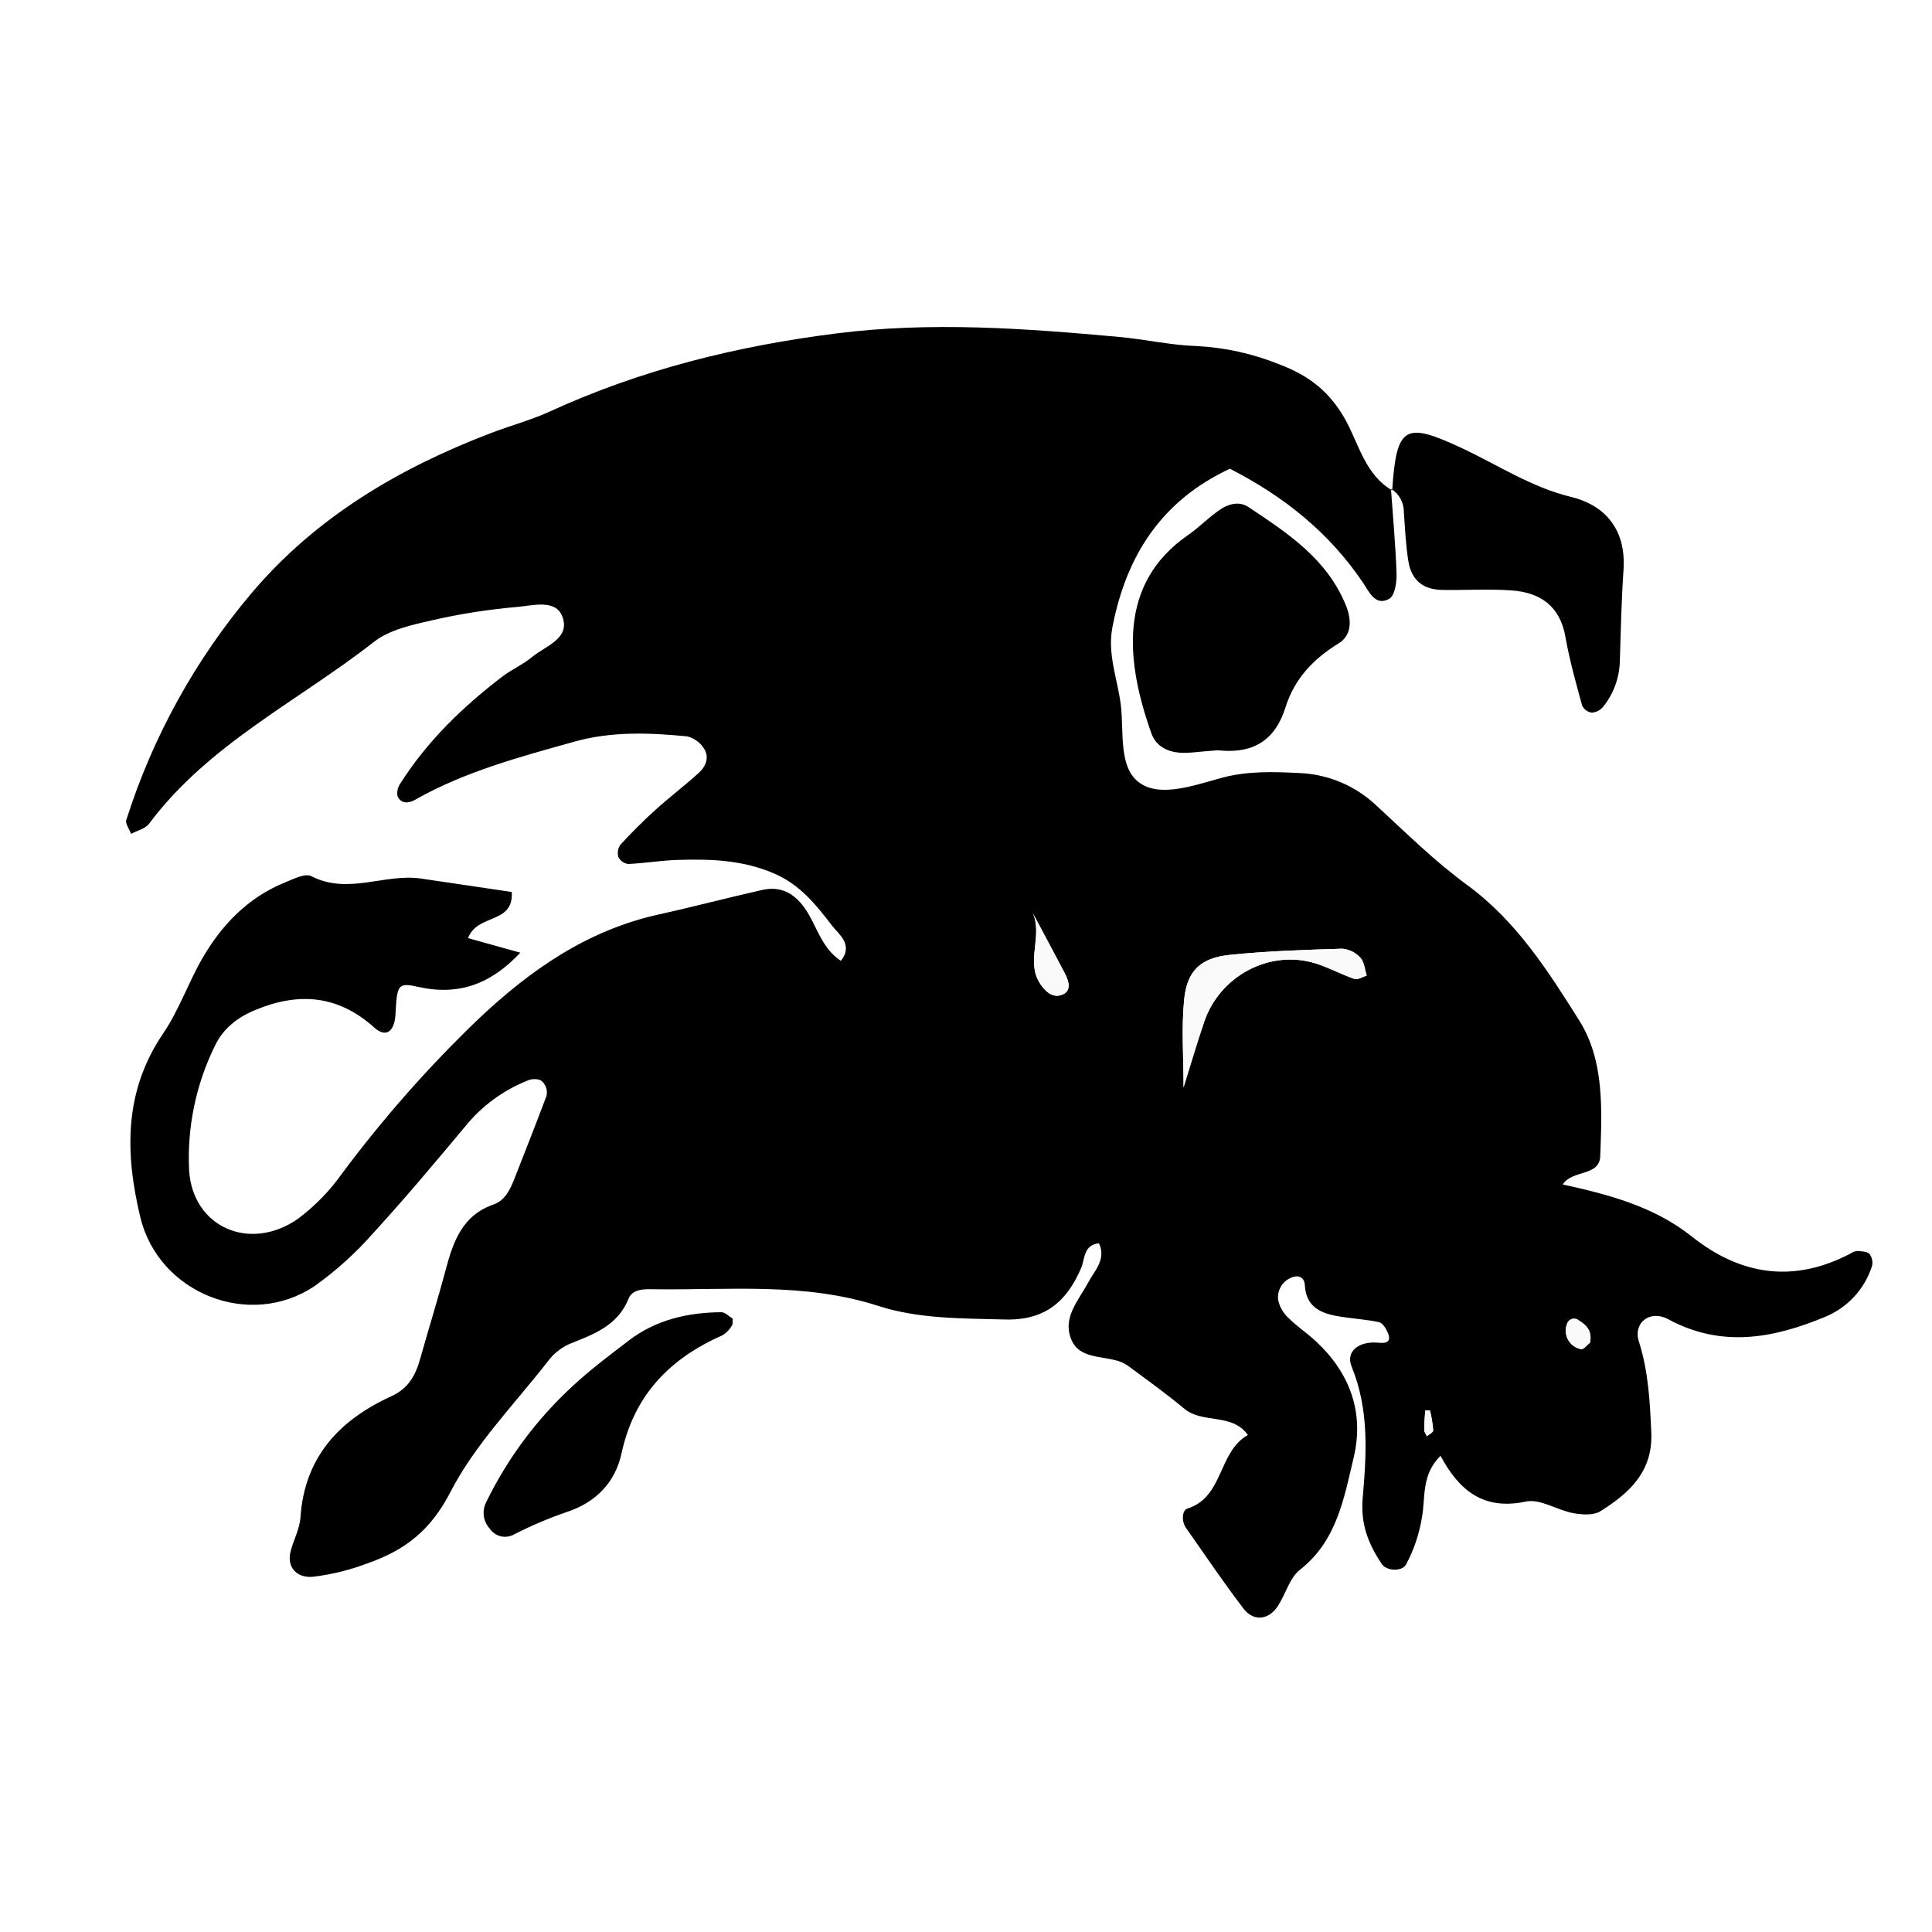
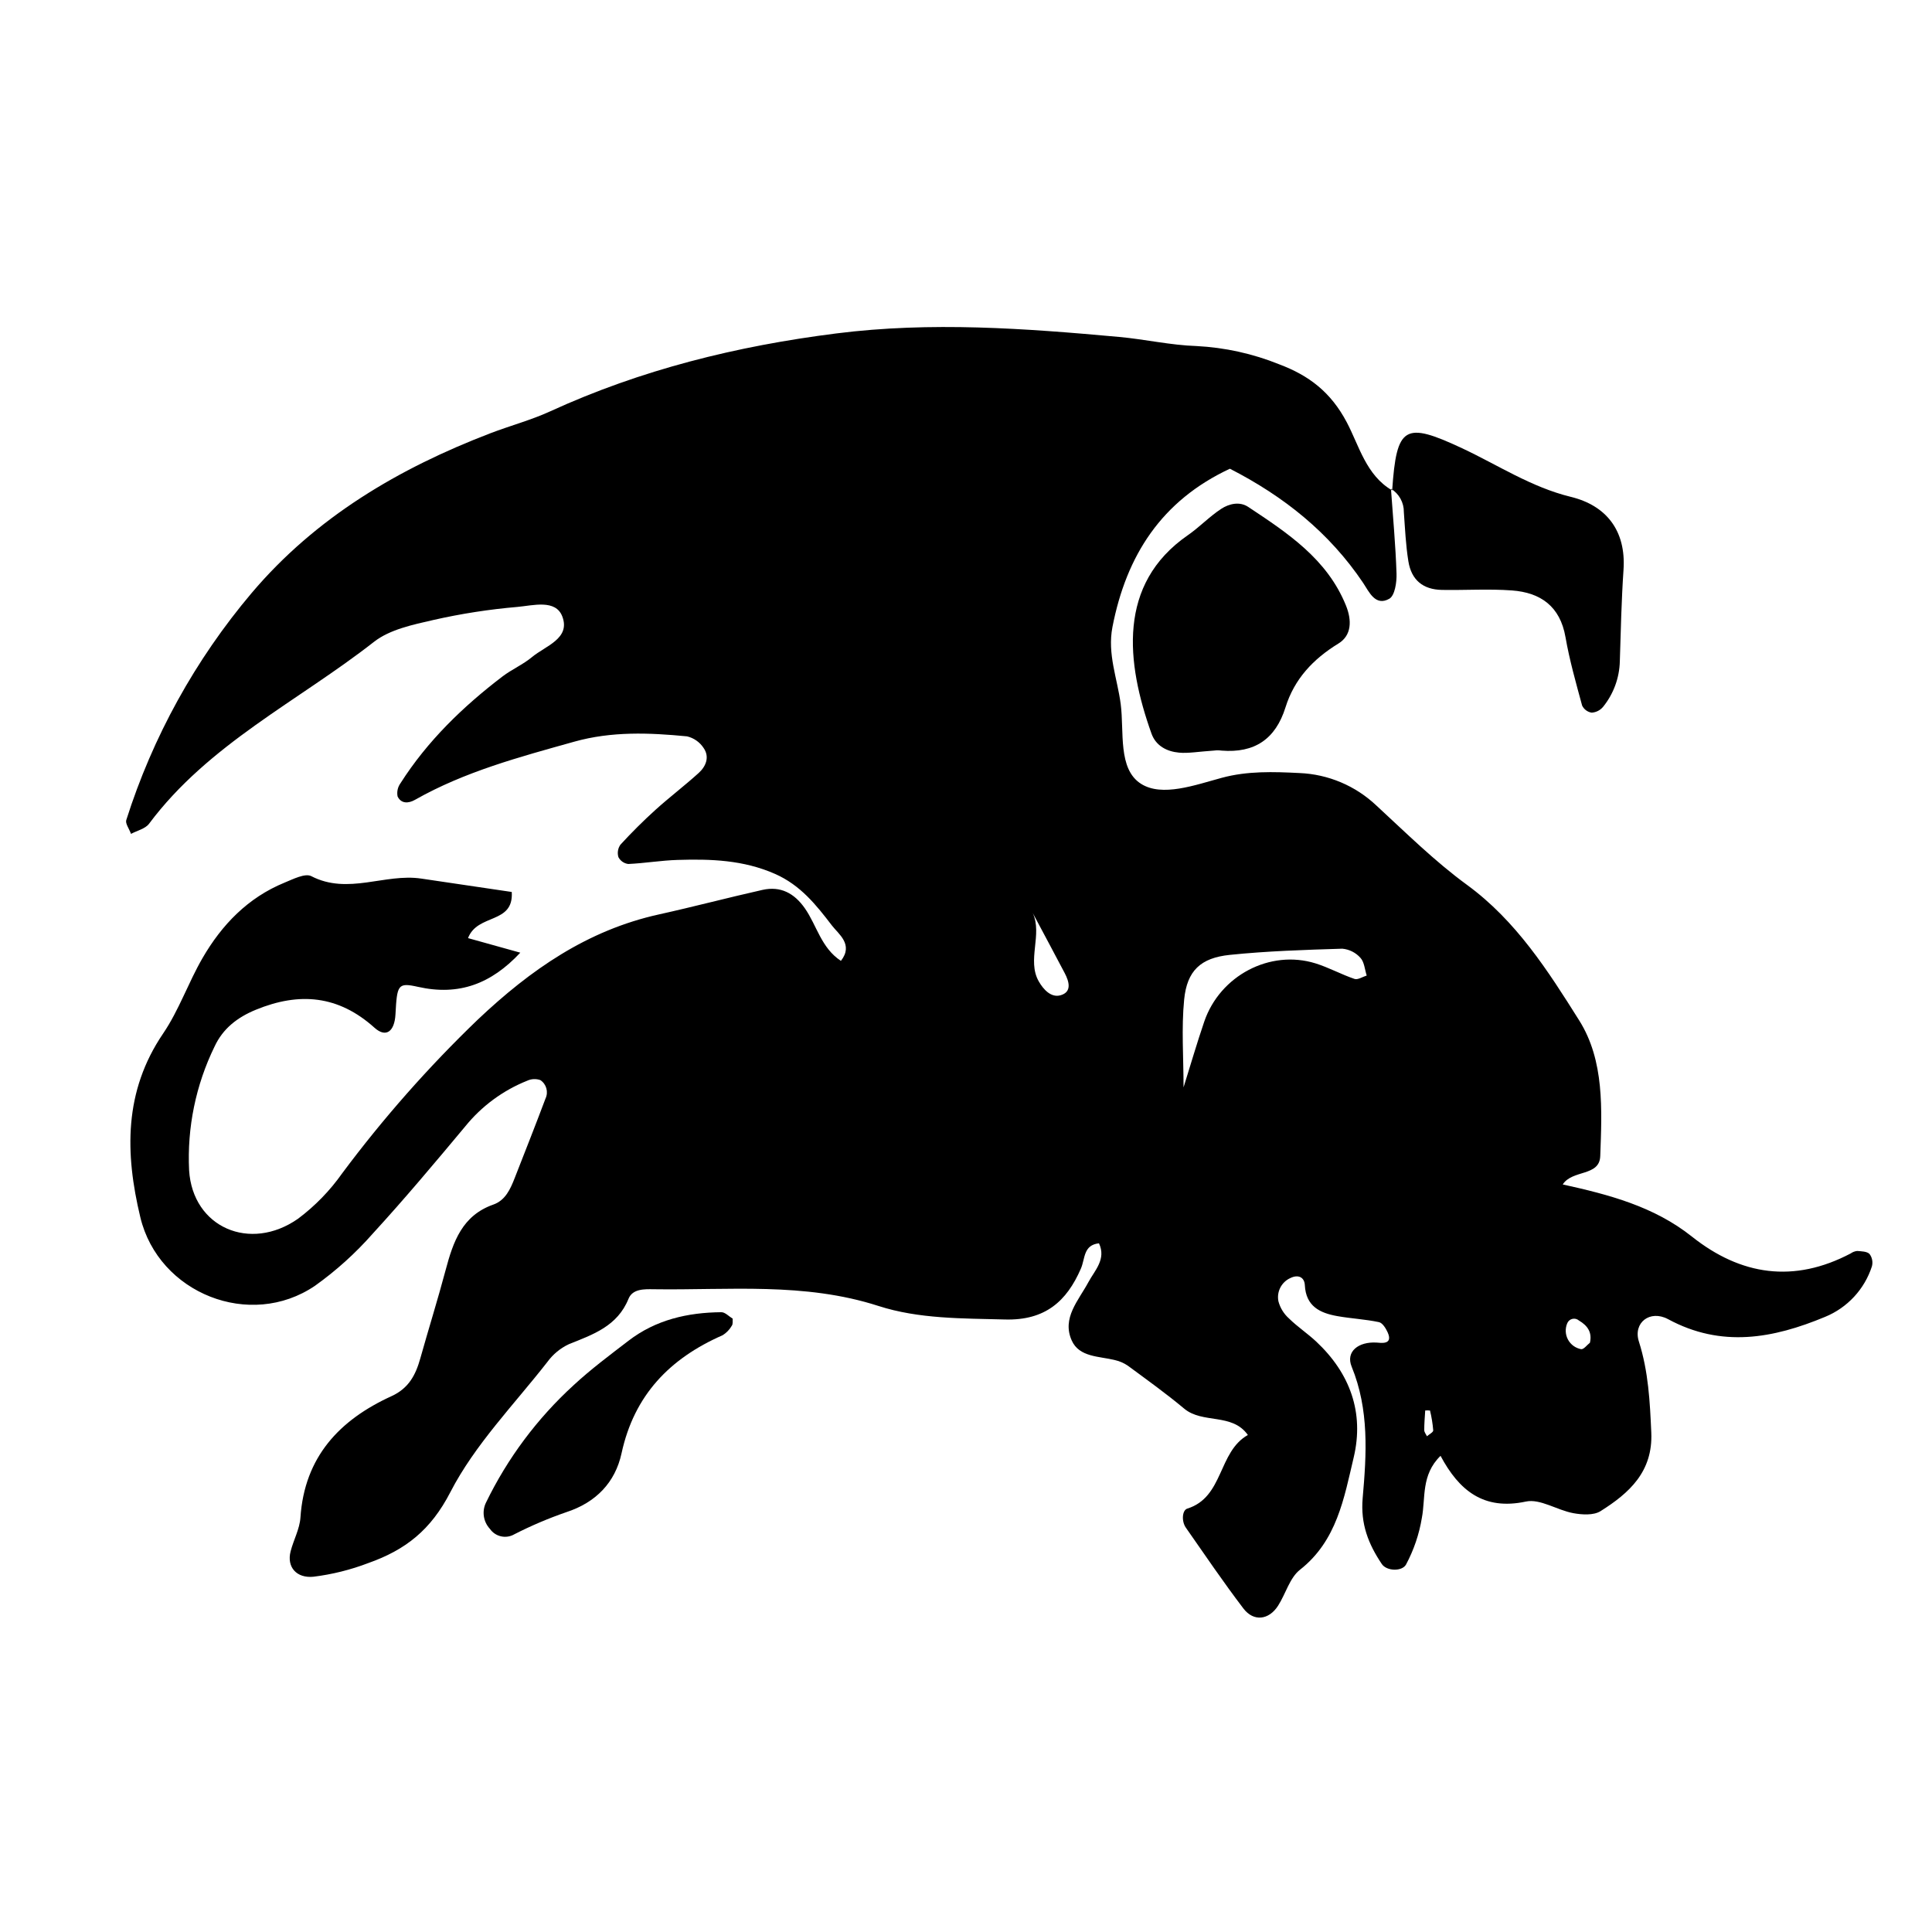
<svg xmlns="http://www.w3.org/2000/svg" viewBox="0 0 400 400">
-   <defs>
-     <style>.a{fill:#fafafa;}</style>
-   </defs>
  <path d="M287.982,101.182c.413,5.864.965,11.724,1.155,17.6.057,1.772-.35,4.527-1.49,5.179-2.9,1.658-4.214-1.475-5.41-3.258-7.018-10.451-16.458-17.957-27.6-23.658C240.484,103.648,233.2,115,230.32,129.817c-1.089,5.6,1.026,10.68,1.71,15.95.743,5.722-.632,13.455,4.218,16.52,4.359,2.756,11.144.258,16.71-1.249,5.3-1.437,10.7-1.261,16.087-.987a24.616,24.616,0,0,1,15.91,6.716c6.114,5.631,12.069,11.539,18.753,16.422,10.208,7.457,16.8,17.825,23.255,28.088,5.242,8.331,4.7,18.482,4.351,28.086-.155,4.259-5.776,2.765-7.765,5.863,9.568,2.11,18.893,4.55,26.735,10.79,10.157,8.082,21.133,9.678,32.875,3.5A2.84,2.84,0,0,1,384.5,259c.891.072,2.046.084,2.567.625a2.971,2.971,0,0,1,.492,2.563,16.934,16.934,0,0,1-9.687,10.452c-10.765,4.483-21.463,6.448-32.488.493-3.77-2.037-7.313.719-6.07,4.617,1.972,6.187,2.283,12.439,2.567,18.827.361,8.127-4.572,12.557-10.51,16.291-1.429.9-3.825.751-5.652.413-3.333-.616-6.851-3.032-9.8-2.4-8.751,1.876-13.841-2.288-17.671-9.467-4.063,3.963-3.066,8.726-3.87,12.865a31.144,31.144,0,0,1-3.28,9.651c-.83,1.466-4.006,1.379-5.01-.116-2.774-4.129-4.433-8.284-3.96-13.67.8-9.089,1.378-18.25-2.285-27.2-1.276-3.115,1.424-5.216,5.189-4.976.813.051,3.441.531,2.281-2.089-.374-.844-1.081-1.991-1.815-2.145-2.837-.6-5.765-.739-8.624-1.248-3.6-.641-6.5-2.027-6.722-6.42-.082-1.626-1.357-2.26-2.987-1.464a4.346,4.346,0,0,0-2.48,4.828A7.266,7.266,0,0,0,266.9,273c1.744,1.713,3.818,3.084,5.606,4.757,7,6.551,9.965,14.7,7.763,23.987-2,8.424-3.468,17.248-11.116,23.251-2.135,1.676-2.96,4.972-4.529,7.433-1.905,2.988-5.062,3.386-7.193.589-4.145-5.439-7.986-11.112-11.906-16.72-.95-1.358-.767-3.625.287-3.954,7.576-2.361,6.332-11.744,12.545-15.244-3.26-4.622-9.355-2.256-13.184-5.458-3.742-3.129-7.723-5.977-11.651-8.877a7.722,7.722,0,0,0-2.662-1.166c-3.274-.83-7.421-.557-8.984-4.094-2.051-4.643,1.411-8.223,3.473-12.063,1.295-2.411,3.731-4.743,2.182-8.027-3.265.357-2.837,3.149-3.744,5.237-2.938,6.765-7.393,10.758-15.7,10.536-8.874-.237-17.839-.1-26.222-2.805-15.343-4.95-30.985-3.228-46.561-3.458-1.877-.028-4.332-.11-5.174,1.969-2.3,5.682-7.331,7.392-12.36,9.411a11.616,11.616,0,0,0-4.434,3.664c-6.914,8.855-15.025,17.129-20.091,26.96-4.055,7.869-9.293,11.963-17,14.691a48.543,48.543,0,0,1-11.339,2.825c-3.489.351-5.58-1.977-4.739-5.251.606-2.361,1.879-4.641,2.037-7.011.839-12.528,8.074-20.2,18.842-25.117,3.57-1.629,5.006-4.377,5.964-7.793,1.718-6.126,3.624-12.2,5.26-18.347,1.55-5.825,3.413-11.259,9.86-13.527,2.515-.885,3.545-3.224,4.447-5.534,2.136-5.465,4.3-10.918,6.36-16.413a3.035,3.035,0,0,0-1.052-3.823,3.611,3.611,0,0,0-2.728.121,31.593,31.593,0,0,0-12.845,9.473c-6.262,7.5-12.542,14.993-19.141,22.19a70.374,70.374,0,0,1-11.963,10.8c-13.422,9.116-32.367,1.587-36.154-14.189-3.175-13.222-3.434-26.052,4.721-38.048,3.276-4.818,5.208-10.526,8.146-15.6,4.006-6.922,9.417-12.532,16.989-15.634,1.782-.73,4.26-2,5.542-1.341,7.609,3.938,15.224-.616,22.754.5,6.286.932,12.573,1.86,18.747,2.773.43,6.732-7.088,4.4-9.052,9.553l10.82,3.015c-6.015,6.431-12.658,8.989-21.188,7.074-4.2-.944-4.325-.405-4.655,5.7-.193,3.571-1.976,4.9-4.344,2.766-7.478-6.721-15.557-7.426-24.571-3.719-3.838,1.578-6.815,3.9-8.54,7.61a52.605,52.605,0,0,0-5.27,25.639c.743,11.832,12.634,16.963,22.553,10.014a41.925,41.925,0,0,0,9.137-9.4,257.437,257.437,0,0,1,28.1-31.847c10.908-10.31,22.662-18.486,37.5-21.762,7.161-1.581,14.256-3.463,21.412-5.071,3.747-.841,6.592.678,8.78,3.806,2.48,3.544,3.372,8.2,7.468,10.885,2.655-3.4-.5-5.541-1.874-7.336-3.212-4.2-6.482-8.335-11.754-10.662-6.578-2.9-13.3-3.111-20.169-2.9-3.415.1-6.814.688-10.231.841a2.668,2.668,0,0,1-2.04-1.422,2.981,2.981,0,0,1,.423-2.581c2.3-2.5,4.717-4.916,7.242-7.2,2.909-2.626,6.042-5,8.949-7.634,1.524-1.38,2.308-3.333,1.026-5.18a5.659,5.659,0,0,0-3.426-2.407c-7.816-.76-15.608-1.069-23.349,1.1-11.311,3.171-22.654,6.181-32.976,12.039-1.367.775-2.866.83-3.606-.693a3.492,3.492,0,0,1,.588-2.724c5.577-8.761,12.926-15.862,21.125-22.12,1.935-1.477,4.258-2.465,6.118-4.018,2.777-2.319,8.007-3.815,6.272-8.4-1.372-3.625-6.083-2.266-9.279-1.984a128.347,128.347,0,0,0-17.421,2.707c-4.248.976-9.007,1.955-12.292,4.525-15.719,12.3-34.25,21.161-46.577,37.669-.771,1.034-2.442,1.4-3.727,2.089-.407-1.113-1.209-2.15-.982-2.855A137.084,137.084,0,0,1,52.11,122.765c13.282-15.679,30.439-25.79,49.417-33.063,4.1-1.572,8.4-2.71,12.379-4.535,18.863-8.642,38.621-13.524,59.212-16.13,19.664-2.488,39.1-1.049,58.6.723,5.353.487,10.663,1.715,16.015,1.885a53.007,53.007,0,0,1,17.131,3.788c6.114,2.3,10.642,5.721,13.949,11.956,2.573,4.851,4,11,9.42,14.142ZM245.041,225.13c1.444-4.612,2.758-9.148,4.284-13.612,3.259-9.539,13.616-14.986,23.027-12.064,2.762.857,5.342,2.288,8.085,3.223.683.233,1.674-.441,2.524-.7-.405-1.25-.489-2.8-1.3-3.671a5.713,5.713,0,0,0-3.753-1.889c-7.773.24-15.566.484-23.3,1.281-6.032.622-8.851,3.282-9.443,9.261C244.584,212.877,245.041,218.9,245.041,225.13Zm-31.228-36.11c2.067,4.441-1.233,9.782,1.242,14.148.965,1.7,2.57,3.448,4.518,2.892,2.4-.685,1.783-2.838.862-4.592C218.249,197.307,216.023,193.168,213.813,189.02ZM329.175,278c.5-2.155-.5-3.555-2.271-4.6a1.528,1.528,0,0,0-2.439.606,3.9,3.9,0,0,0,2.9,5.328C327.916,279.386,328.571,278.465,329.175,278Zm-34.1,14.031c-.077,1.336-.206,2.7-.2,4.067,0,.422.362.843.559,1.264.456-.405,1.312-.826,1.3-1.214a26.156,26.156,0,0,0-.666-4.111A5.437,5.437,0,0,0,295.077,292.026Z" />
  <path d="M251.407,155.393c-3.4.23-5.369.61-7.292.434-2.527-.23-4.8-1.4-5.71-3.941-5.252-14.689-7.123-30.944,7.521-41.075,2.408-1.666,4.462-3.854,6.906-5.454,1.624-1.064,3.809-1.592,5.593-.408,8.14,5.4,16.334,10.763,20.238,20.408,1.245,3.074,1.2,6.194-1.56,7.882-5.255,3.217-9.127,7.36-10.951,13.2-2.066,6.615-6.428,9.515-13.251,8.966A5.245,5.245,0,0,0,251.407,155.393Z" />
  <path d="M288.235,101.531c.906-13.362,2.566-14.3,14.463-8.732,7.442,3.482,14.3,8.062,22.539,10.074,7.279,1.777,11.451,6.948,10.894,15.1-.431,6.311-.564,12.644-.764,18.969a15.6,15.6,0,0,1-3.469,9.406,3.346,3.346,0,0,1-2.361,1.2,2.638,2.638,0,0,1-1.977-1.477c-1.276-4.691-2.611-9.391-3.445-14.172-1.11-6.368-5.154-9.214-11.063-9.652-4.818-.358-9.684-.024-14.526-.112-3.9-.072-6.311-2.035-6.938-5.932-.539-3.357-.691-6.779-.936-10.178a5.575,5.575,0,0,0-2.664-4.832C287.982,101.182,288.235,101.531,288.235,101.531Z" />
  <path d="M151.7,273.016c-.046.487.074,1.091-.171,1.435a5.6,5.6,0,0,1-1.917,1.994c-10.924,4.787-18.314,12.38-20.927,24.441-1.308,6.036-5.3,10.2-11.464,12.2a83.74,83.74,0,0,0-10.739,4.574,3.817,3.817,0,0,1-5.058-1.135,4.852,4.852,0,0,1-.8-5.438,80.557,80.557,0,0,1,18.133-24.293c3.568-3.309,7.5-6.237,11.369-9.209,5.649-4.34,12.243-5.847,19.216-5.907C150.128,271.668,150.916,272.547,151.7,273.016Z" />
-   <path class="a" d="M245.041,225.13c0-6.234-.457-12.253.129-18.169.592-5.979,3.411-8.639,9.443-9.261,7.73-.8,15.523-1.041,23.3-1.281a5.713,5.713,0,0,1,3.753,1.889c.81.873.894,2.421,1.3,3.671-.85.257-1.841.931-2.524.7-2.743-.935-5.323-2.366-8.085-3.223-9.411-2.922-19.768,2.525-23.027,12.064C247.8,215.982,246.485,220.518,245.041,225.13Z" />
-   <path class="a" d="M213.813,189.02c2.21,4.148,4.436,8.287,6.622,12.448.921,1.754,1.54,3.907-.862,4.592-1.948.556-3.553-1.192-4.518-2.892C212.58,198.8,215.88,193.461,213.813,189.02Z" />
-   <path class="a" d="M329.176,278c-.6.47-1.26,1.391-1.81,1.332a3.9,3.9,0,0,1-2.9-5.328,1.528,1.528,0,0,1,2.439-.606C328.673,274.44,329.675,275.84,329.176,278Z" />
-   <path class="a" d="M295.077,292.026a5.437,5.437,0,0,1,.988.006,26.156,26.156,0,0,1,.666,4.111c.015.388-.841.809-1.3,1.214-.2-.421-.558-.842-.559-1.264C294.871,294.727,295,293.362,295.077,292.026Z" />
</svg>
